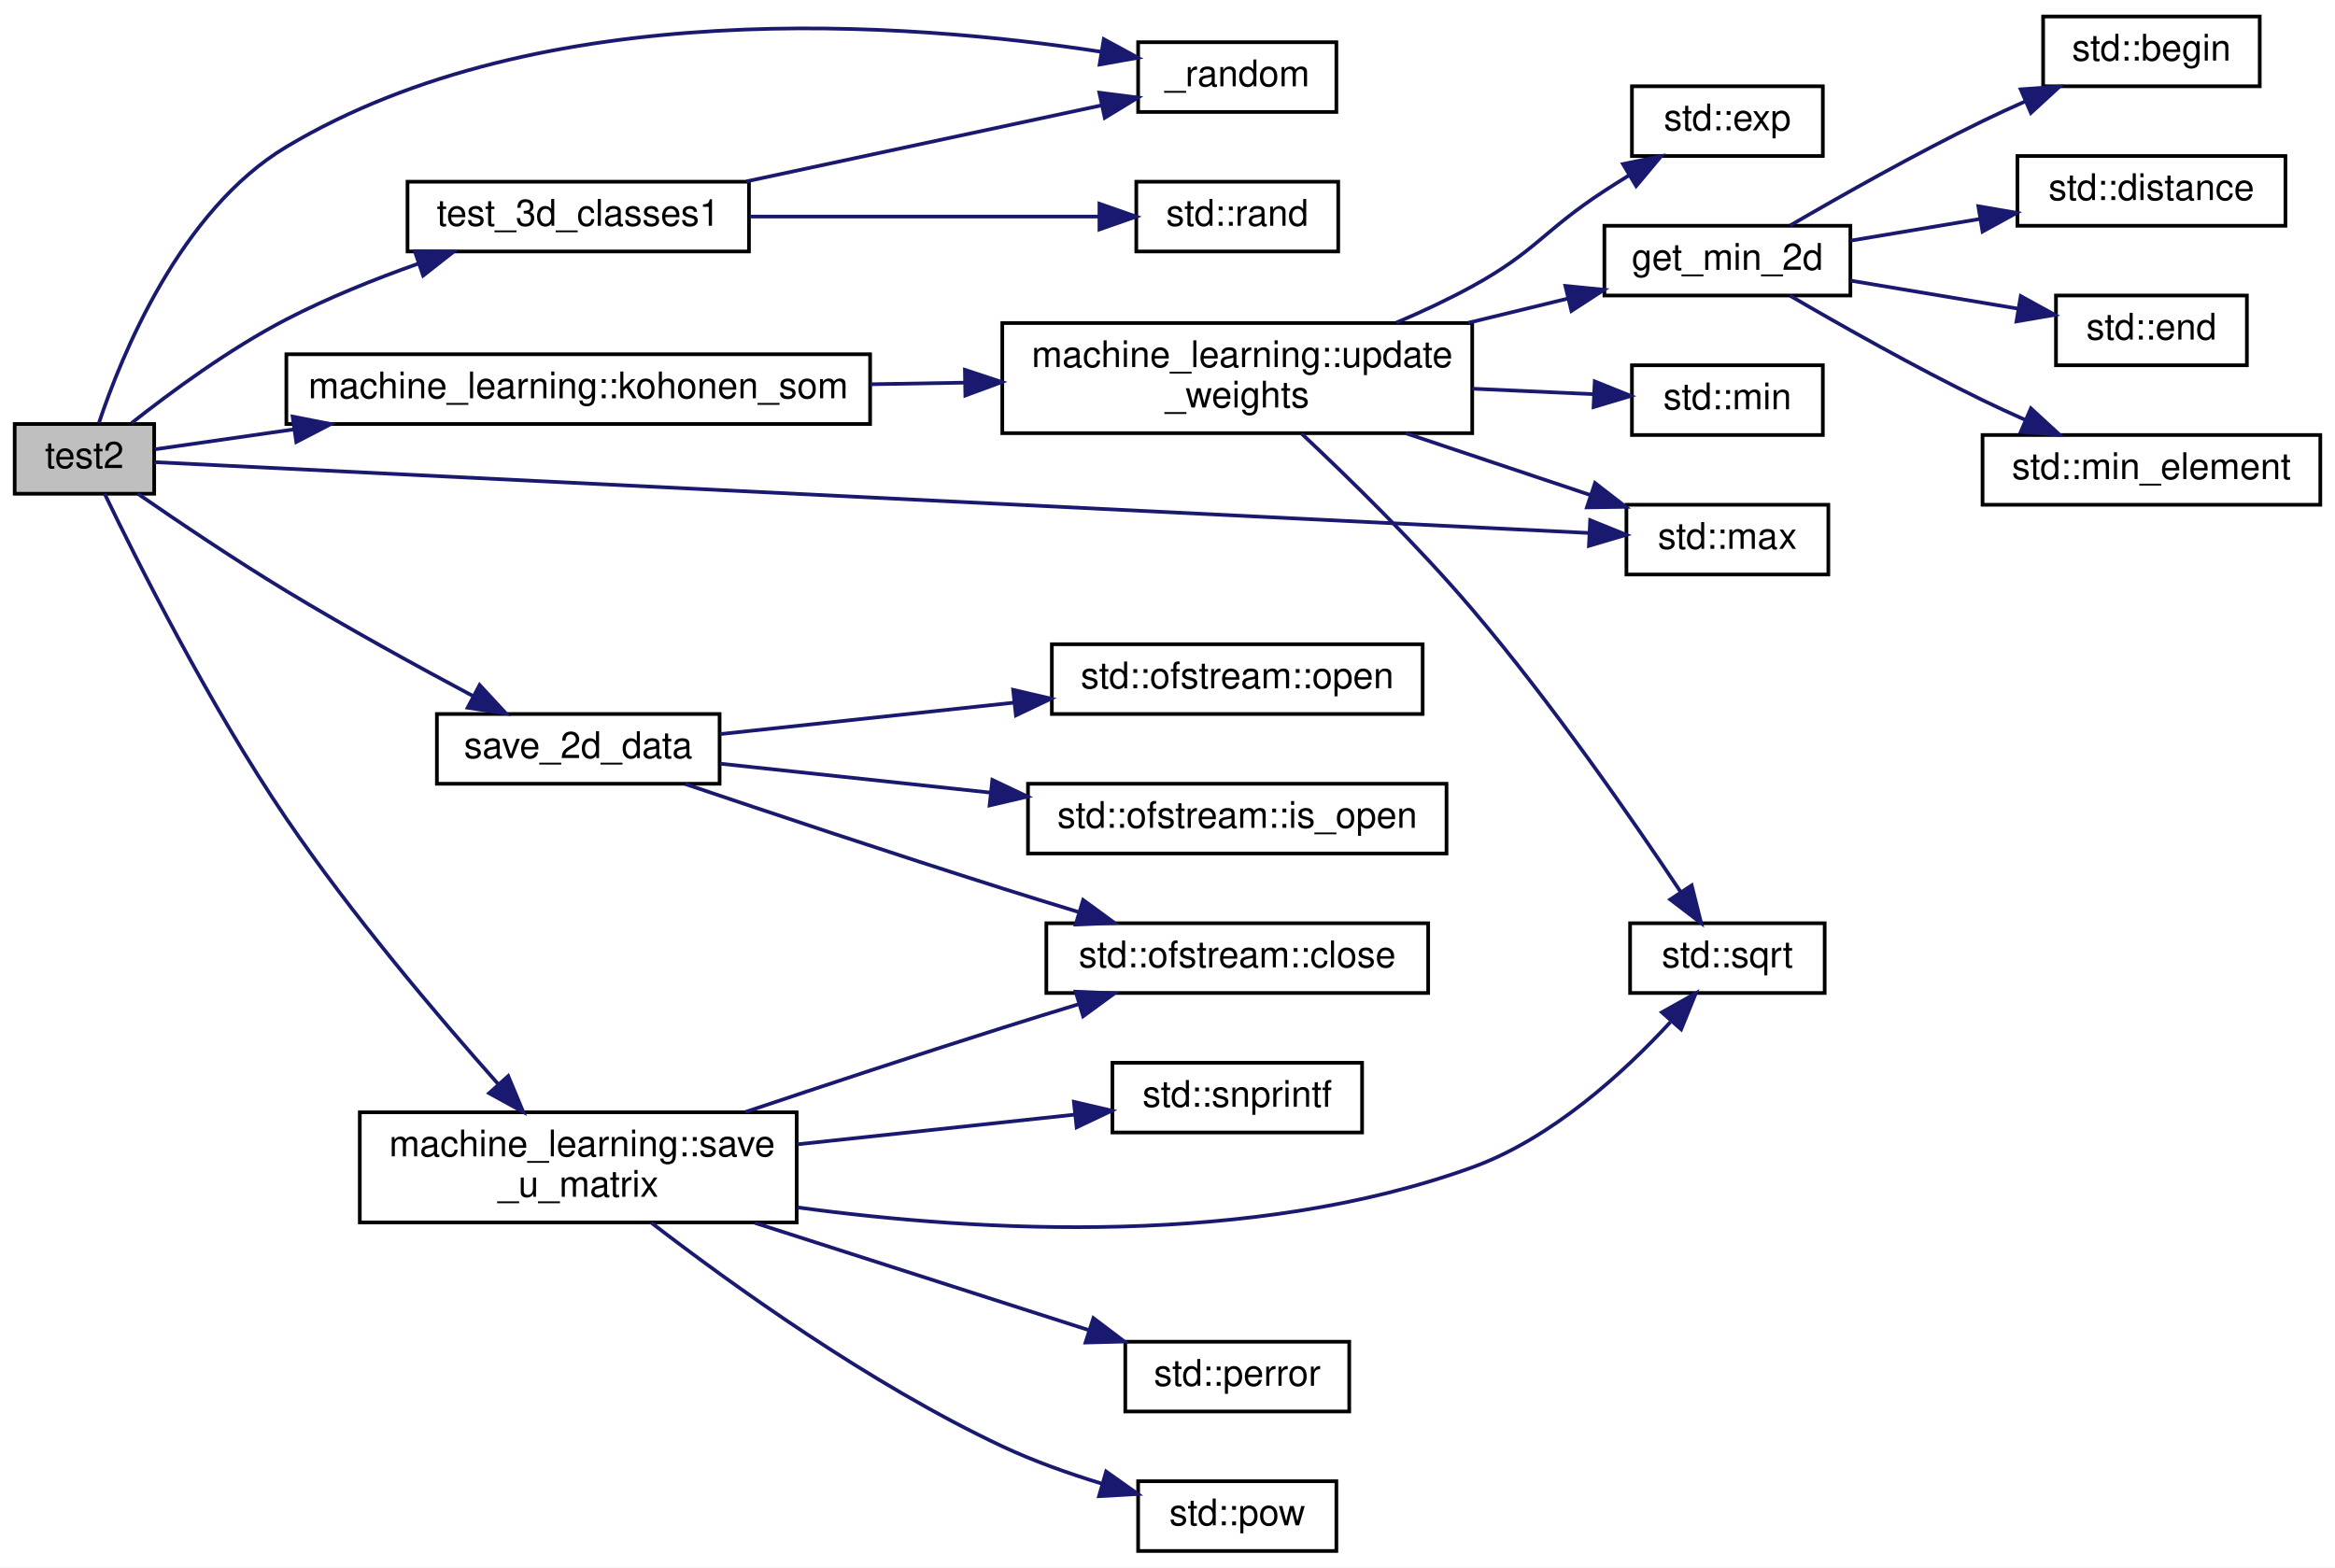
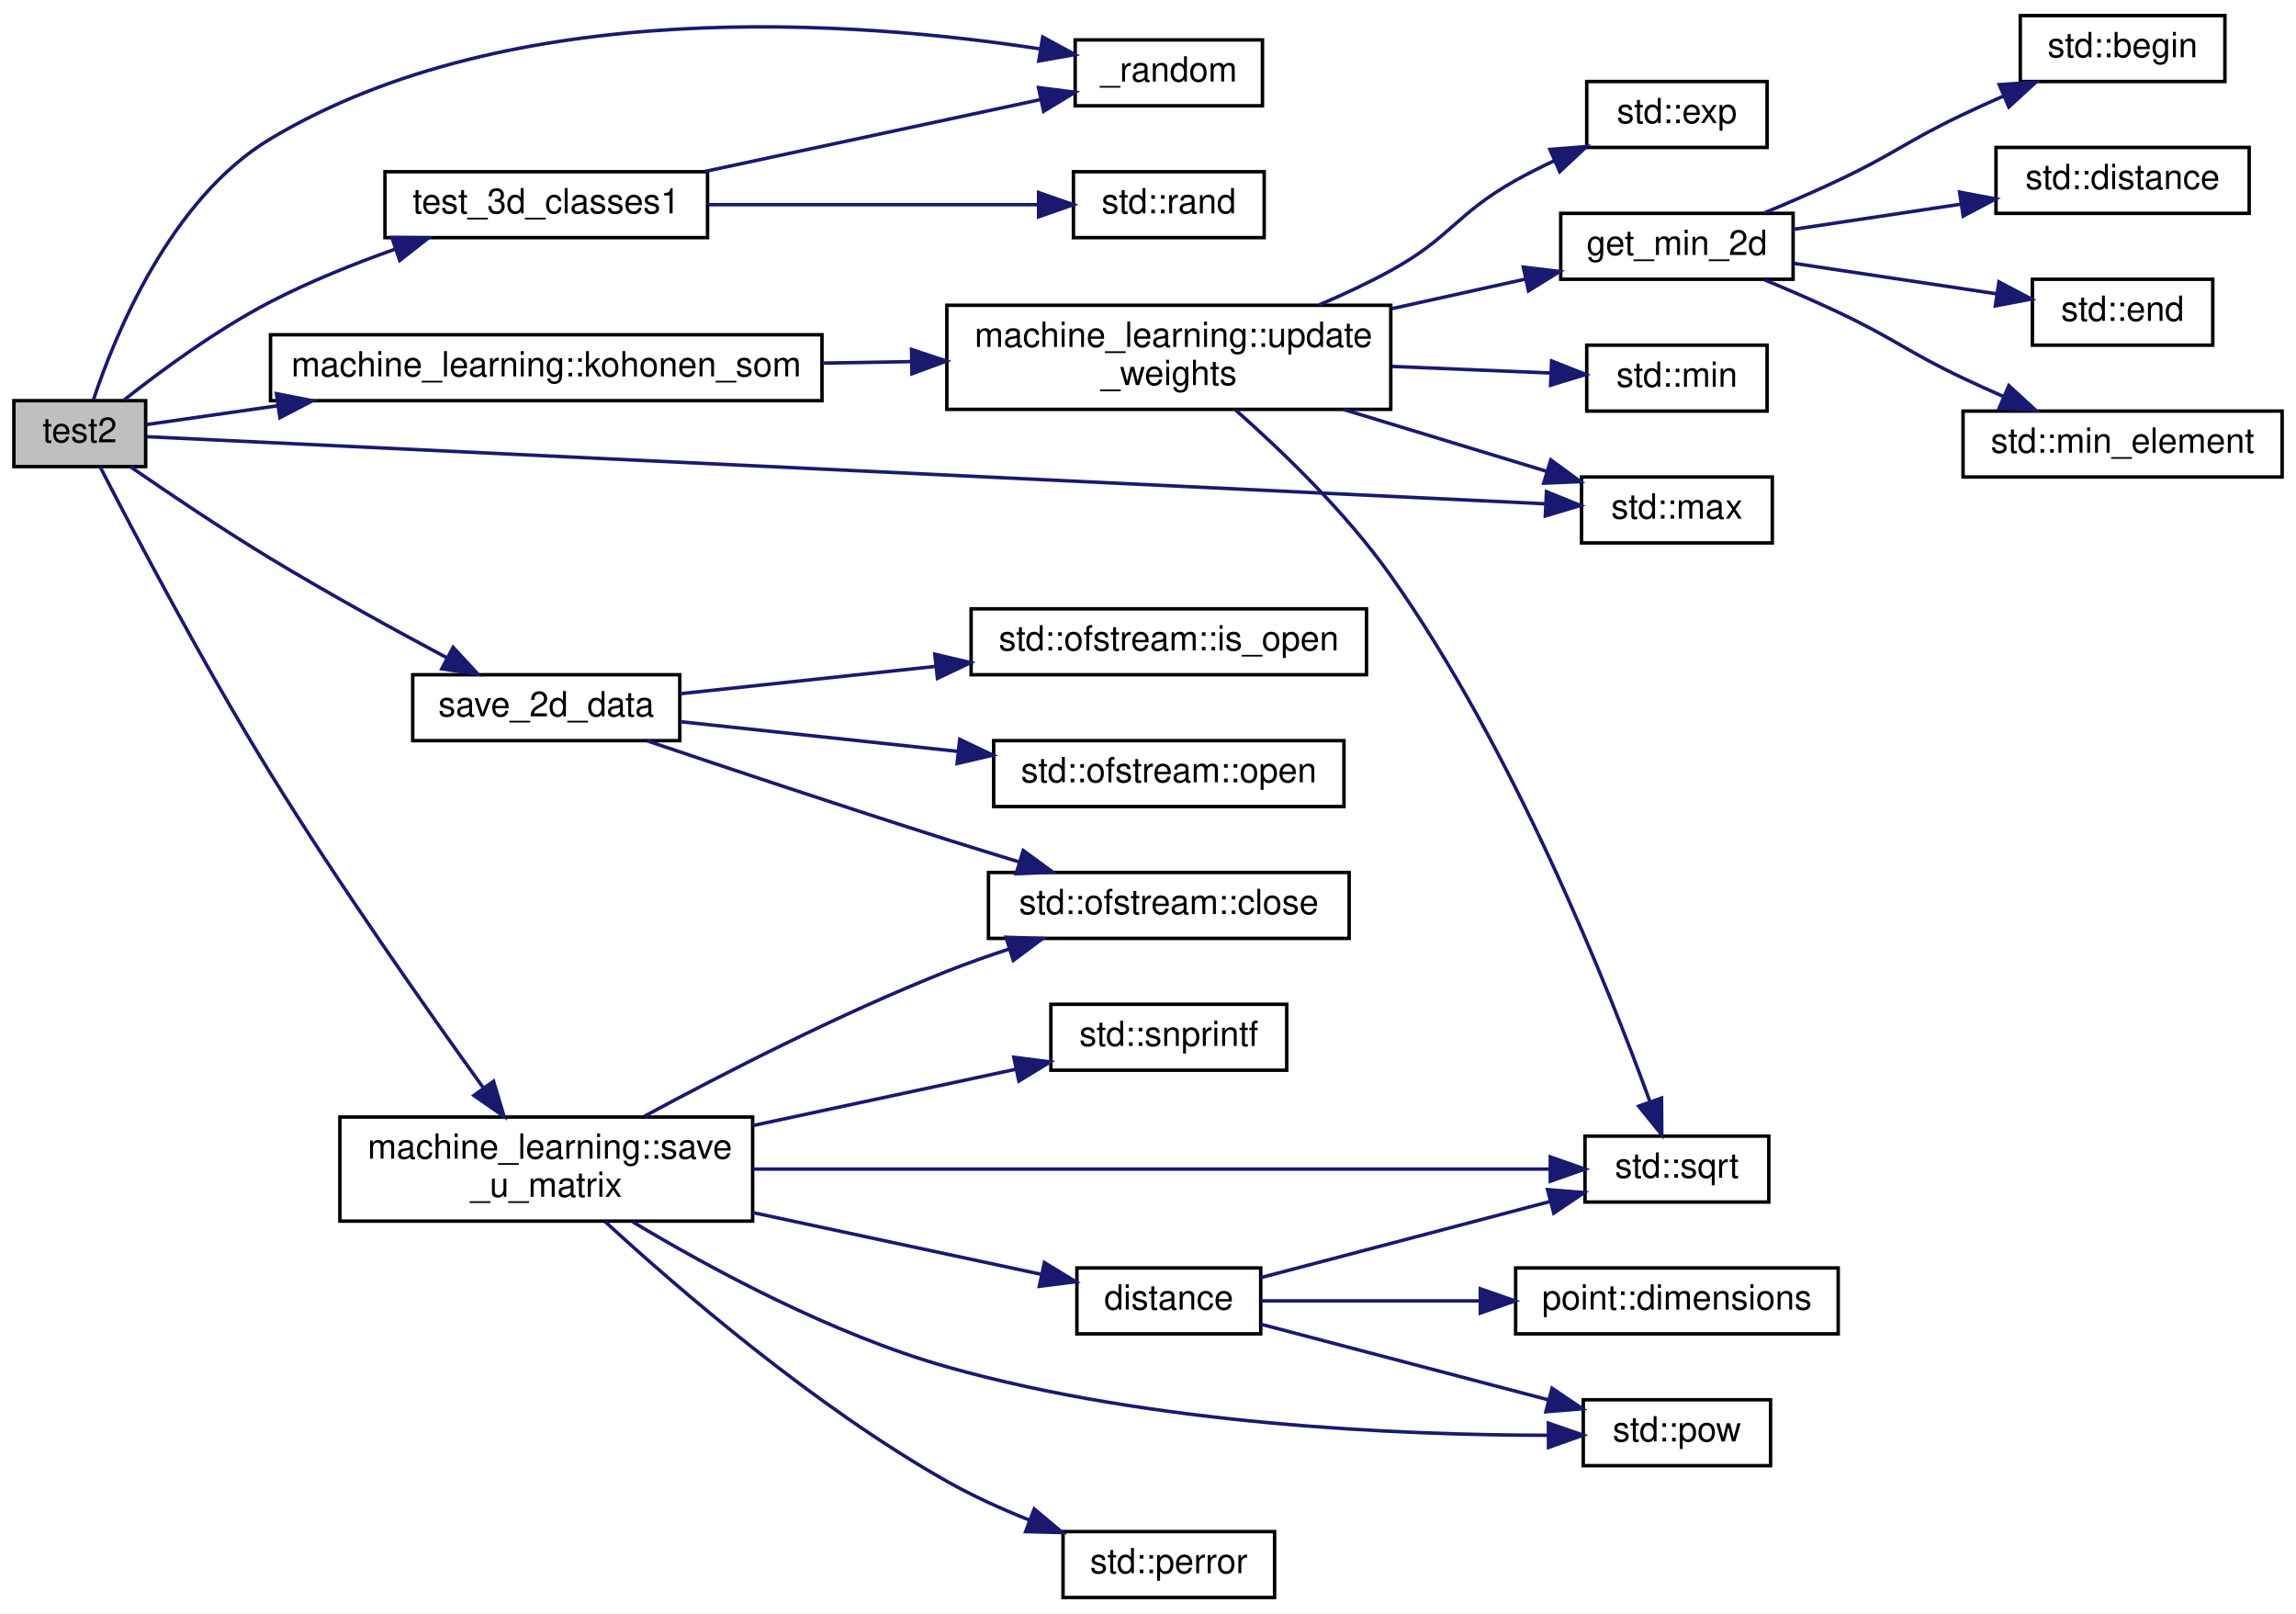
- <svg xmlns="http://www.w3.org/2000/svg" xmlns:xlink="http://www.w3.org/1999/xlink" width="636pt" height="427pt" viewBox="0.00 0.00 636.00 427.00">
-   <g id="graph0" class="graph" transform="scale(1 1) rotate(0) translate(4 423)">
-     <polygon fill="white" stroke="transparent" points="-4,4 -4,-423 632,-423 632,4 -4,4" />
+ <svg xmlns="http://www.w3.org/2000/svg" xmlns:xlink="http://www.w3.org/1999/xlink" width="662pt" height="465pt" viewBox="0.00 0.00 662.00 465.00">
+   <g id="graph0" class="graph" transform="scale(1 1) rotate(0) translate(4 461)">
+     <polygon fill="white" stroke="transparent" points="-4,4 -4,-461 658,-461 658,4 -4,4" />
    <g id="node1" class="node">
      <g id="a_node1">
        <a xlink:title=" ">
-           <polygon fill="#bfbfbf" stroke="black" points="0,-288.5 0,-307.5 38,-307.5 38,-288.5 0,-288.5" />
-           <text text-anchor="middle" x="19" y="-295.5" font-family="Helvetica,sans-Serif" font-size="10.00">test2</text>
+           <polygon fill="#bfbfbf" stroke="black" points="0,-326.5 0,-345.5 38,-345.5 38,-326.5 0,-326.5" />
+           <text text-anchor="middle" x="19" y="-333.5" font-family="Helvetica,sans-Serif" font-size="10.00">test2</text>
        </a>
      </g>
    </g>
    <g id="node2" class="node">
      <g id="a_node2">
        <a xlink:href="../../d9/d66/group__machine__learning.html#gaf5ce14f026d6d231bef29161bac2b485" target="_top" xlink:title=" ">
-           <polygon fill="white" stroke="black" points="306,-392.5 306,-411.5 360,-411.5 360,-392.5 306,-392.5" />
-           <text text-anchor="middle" x="333" y="-399.5" font-family="Helvetica,sans-Serif" font-size="10.00">_random</text>
+           <polygon fill="white" stroke="black" points="306,-430.5 306,-449.5 360,-449.5 360,-430.5 306,-430.5" />
+           <text text-anchor="middle" x="333" y="-437.5" font-family="Helvetica,sans-Serif" font-size="10.00">_random</text>
        </a>
      </g>
    </g>
    <g id="edge1" class="edge">
-       <path fill="none" stroke="midnightblue" d="M22.94,-307.76C29.06,-326.16 45.04,-365.68 74,-383 143.56,-424.61 243.26,-417 296.04,-408.88" />
-       <polygon fill="midnightblue" stroke="midnightblue" points="296.64,-412.33 305.95,-407.27 295.51,-405.42 296.64,-412.33" />
+       <path fill="none" stroke="midnightblue" d="M22.94,-345.76C29.06,-364.16 45.04,-403.68 74,-421 143.56,-462.61 243.26,-455 296.04,-446.88" />
+       <polygon fill="midnightblue" stroke="midnightblue" points="296.64,-450.33 305.95,-445.27 295.51,-443.42 296.64,-450.33" />
    </g>
    <g id="node3" class="node">
      <g id="a_node3">
        <a xlink:href="../../d8/d77/namespacemachine__learning.html#adc731720947b4bc2ab047c141e7d0299" target="_top" xlink:title=" ">
-           <polygon fill="white" stroke="black" points="74,-307.5 74,-326.5 233,-326.5 233,-307.5 74,-307.5" />
-           <text text-anchor="middle" x="153.5" y="-314.5" font-family="Helvetica,sans-Serif" font-size="10.00">machine_learning::kohonen_som</text>
+           <polygon fill="white" stroke="black" points="74,-345.5 74,-364.5 233,-364.5 233,-345.5 74,-345.5" />
+           <text text-anchor="middle" x="153.5" y="-352.5" font-family="Helvetica,sans-Serif" font-size="10.00">machine_learning::kohonen_som</text>
        </a>
      </g>
    </g>
    <g id="edge2" class="edge">
-       <path fill="none" stroke="midnightblue" d="M38.15,-300.6C48.4,-302.07 61.98,-304.02 76.2,-306.06" />
-       <polygon fill="midnightblue" stroke="midnightblue" points="75.71,-309.52 86.11,-307.48 76.7,-302.6 75.71,-309.52" />
+       <path fill="none" stroke="midnightblue" d="M38.15,-338.6C48.4,-340.07 61.98,-342.02 76.2,-344.06" />
+       <polygon fill="midnightblue" stroke="midnightblue" points="75.71,-347.52 86.11,-345.48 76.7,-340.6 75.71,-347.52" />
    </g>
    <g id="node11" class="node">
      <g id="a_node11">
        <a target="_blank" xlink:href="http://en.cppreference.com/w/cpp/algorithm/max.html#" xlink:title=" ">
-           <polygon fill="white" stroke="black" points="439,-266.5 439,-285.5 494,-285.5 494,-266.5 439,-266.5" />
-           <text text-anchor="middle" x="466.5" y="-273.5" font-family="Helvetica,sans-Serif" font-size="10.00">std::max</text>
+           <polygon fill="white" stroke="black" points="452,-304.5 452,-323.5 507,-323.5 507,-304.5 452,-304.5" />
+           <text text-anchor="middle" x="479.5" y="-311.5" font-family="Helvetica,sans-Serif" font-size="10.00">std::max</text>
        </a>
      </g>
    </g>
    <g id="edge13" class="edge">
-       <path fill="none" stroke="midnightblue" d="M38.02,-297.11C104.64,-293.82 337.93,-282.3 428.84,-277.81" />
-       <polygon fill="midnightblue" stroke="midnightblue" points="429.13,-281.3 438.95,-277.31 428.79,-274.31 429.13,-281.3" />
+       <path fill="none" stroke="midnightblue" d="M38.26,-335.12C106.66,-331.84 348.56,-320.23 441.63,-315.77" />
+       <polygon fill="midnightblue" stroke="midnightblue" points="441.89,-319.26 451.71,-315.29 441.56,-312.27 441.89,-319.26" />
    </g>
    <g id="node14" class="node">
      <g id="a_node14">
        <a xlink:href="../../d9/d66/group__machine__learning.html#ga6c606bc85a3e9fd9d010f874ad760336" target="_top" xlink:title=" ">
-           <polygon fill="white" stroke="black" points="115,-209.5 115,-228.5 192,-228.5 192,-209.5 115,-209.5" />
-           <text text-anchor="middle" x="153.5" y="-216.5" font-family="Helvetica,sans-Serif" font-size="10.00">save_2d_data</text>
+           <polygon fill="white" stroke="black" points="115,-247.5 115,-266.5 192,-266.5 192,-247.5 115,-247.5" />
+           <text text-anchor="middle" x="153.5" y="-254.5" font-family="Helvetica,sans-Serif" font-size="10.00">save_2d_data</text>
        </a>
      </g>
    </g>
    <g id="edge14" class="edge">
-       <path fill="none" stroke="midnightblue" d="M33.55,-288.49C44.34,-281.03 59.93,-270.52 74,-262 90.62,-251.93 109.73,-241.44 124.94,-233.34" />
-       <polygon fill="midnightblue" stroke="midnightblue" points="126.64,-236.4 133.84,-228.63 123.37,-230.21 126.64,-236.4" />
+       <path fill="none" stroke="midnightblue" d="M33.55,-326.49C44.34,-319.03 59.93,-308.52 74,-300 90.62,-289.93 109.73,-279.44 124.94,-271.34" />
+       <polygon fill="midnightblue" stroke="midnightblue" points="126.64,-274.4 133.84,-266.63 123.37,-268.21 126.64,-274.4" />
    </g>
    <g id="node18" class="node">
      <g id="a_node18">
        <a xlink:href="../../d8/d77/namespacemachine__learning.html#a1d577f5d95b774ae97eb6838852d0df5" target="_top" xlink:title=" ">
-           <polygon fill="white" stroke="black" points="94,-90 94,-120 213,-120 213,-90 94,-90" />
-           <text text-anchor="start" x="102" y="-108" font-family="Helvetica,sans-Serif" font-size="10.00">machine_learning::save</text>
-           <text text-anchor="middle" x="153.5" y="-97" font-family="Helvetica,sans-Serif" font-size="10.00">_u_matrix</text>
+           <polygon fill="white" stroke="black" points="94,-109 94,-139 213,-139 213,-109 94,-109" />
+           <text text-anchor="start" x="102" y="-127" font-family="Helvetica,sans-Serif" font-size="10.00">machine_learning::save</text>
+           <text text-anchor="middle" x="153.5" y="-116" font-family="Helvetica,sans-Serif" font-size="10.00">_u_matrix</text>
        </a>
      </g>
    </g>
    <g id="edge18" class="edge">
-       <path fill="none" stroke="midnightblue" d="M24.51,-288.47C33.14,-270.55 53.03,-230.84 74,-200 91.71,-173.95 115.01,-146.45 131.62,-127.77" />
-       <polygon fill="midnightblue" stroke="midnightblue" points="134.43,-129.88 138.51,-120.1 129.22,-125.2 134.43,-129.88" />
-     </g>
-     <g id="node22" class="node">
-       <g id="a_node22">
+       <path fill="none" stroke="midnightblue" d="M24.9,-326.36C34.04,-308.58 54.5,-269.57 74,-238 93.84,-205.87 118.9,-170.23 135.3,-147.5" />
+       <polygon fill="midnightblue" stroke="midnightblue" points="138.3,-149.32 141.34,-139.17 132.64,-145.21 138.3,-149.32" />
+     </g>
+     <g id="node24" class="node">
+       <g id="a_node24">
        <a xlink:href="../../d4/def/kohonen__som__topology_8cpp.html#ab3081e021270ba21a9fd88646f6a6e26" target="_top" xlink:title=" ">
-           <polygon fill="white" stroke="black" points="107,-354.5 107,-373.5 200,-373.5 200,-354.5 107,-354.5" />
-           <text text-anchor="middle" x="153.5" y="-361.5" font-family="Helvetica,sans-Serif" font-size="10.00">test_3d_classes1</text>
-         </a>
-       </g>
-     </g>
-     <g id="edge24" class="edge">
-       <path fill="none" stroke="midnightblue" d="M31.83,-307.75C42.39,-316.09 58.53,-327.99 74,-336 85.24,-341.82 97.97,-346.94 109.85,-351.15" />
-       <polygon fill="midnightblue" stroke="midnightblue" points="108.99,-354.55 119.59,-354.46 111.25,-347.92 108.99,-354.55" />
+           <polygon fill="white" stroke="black" points="107,-392.5 107,-411.5 200,-411.5 200,-392.5 107,-392.5" />
+           <text text-anchor="middle" x="153.5" y="-399.5" font-family="Helvetica,sans-Serif" font-size="10.00">test_3d_classes1</text>
+         </a>
+       </g>
+     </g>
+     <g id="edge28" class="edge">
+       <path fill="none" stroke="midnightblue" d="M31.83,-345.75C42.39,-354.09 58.53,-365.99 74,-374 85.24,-379.82 97.97,-384.94 109.85,-389.15" />
+       <polygon fill="midnightblue" stroke="midnightblue" points="108.99,-392.55 119.59,-392.46 111.25,-385.92 108.99,-392.55" />
    </g>
    <g id="node4" class="node">
      <g id="a_node4">
        <a xlink:href="../../d8/d77/namespacemachine__learning.html#ac4010fe3a52a74e8b5b1aaadfe38b46f" target="_top" xlink:title=" ">
-           <polygon fill="white" stroke="black" points="269,-305 269,-335 397,-335 397,-305 269,-305" />
-           <text text-anchor="start" x="277" y="-323" font-family="Helvetica,sans-Serif" font-size="10.00">machine_learning::update</text>
-           <text text-anchor="middle" x="333" y="-312" font-family="Helvetica,sans-Serif" font-size="10.00">_weights</text>
+           <polygon fill="white" stroke="black" points="269,-343 269,-373 397,-373 397,-343 269,-343" />
+           <text text-anchor="start" x="277" y="-361" font-family="Helvetica,sans-Serif" font-size="10.00">machine_learning::update</text>
+           <text text-anchor="middle" x="333" y="-350" font-family="Helvetica,sans-Serif" font-size="10.00">_weights</text>
        </a>
      </g>
    </g>
    <g id="edge3" class="edge">
-       <path fill="none" stroke="midnightblue" d="M233.13,-318.33C241.63,-318.47 250.26,-318.62 258.7,-318.76" />
-       <polygon fill="midnightblue" stroke="midnightblue" points="258.82,-322.26 268.88,-318.93 258.94,-315.26 258.82,-322.26" />
+       <path fill="none" stroke="midnightblue" d="M233.13,-356.33C241.63,-356.47 250.26,-356.62 258.7,-356.76" />
+       <polygon fill="midnightblue" stroke="midnightblue" points="258.82,-360.26 268.88,-356.93 258.94,-353.26 258.82,-360.26" />
    </g>
    <g id="node5" class="node">
      <g id="a_node5">
        <a target="_blank" xlink:href="http://en.cppreference.com/w/cpp/numeric/math/exp.html#" xlink:title=" ">
-           <polygon fill="white" stroke="black" points="440.5,-380.5 440.5,-399.5 492.5,-399.5 492.5,-380.5 440.5,-380.5" />
-           <text text-anchor="middle" x="466.5" y="-387.5" font-family="Helvetica,sans-Serif" font-size="10.00">std::exp</text>
+           <polygon fill="white" stroke="black" points="453.5,-418.5 453.5,-437.5 505.5,-437.5 505.5,-418.5 453.5,-418.5" />
+           <text text-anchor="middle" x="479.5" y="-425.5" font-family="Helvetica,sans-Serif" font-size="10.00">std::exp</text>
        </a>
      </g>
    </g>
    <g id="edge4" class="edge">
-       <path fill="none" stroke="midnightblue" d="M376.35,-335.12C383.38,-338.11 390.5,-341.44 397,-345 414.31,-354.49 416.46,-360.23 433,-371 435.16,-372.4 437.42,-373.83 439.7,-375.23" />
-       <polygon fill="midnightblue" stroke="midnightblue" points="438.06,-378.32 448.44,-380.44 441.65,-372.31 438.06,-378.32" />
+       <path fill="none" stroke="midnightblue" d="M376.35,-373.12C383.38,-376.11 390.5,-379.44 397,-383 414.31,-392.49 415.78,-399.36 433,-409 436.51,-410.97 440.27,-412.85 444.06,-414.62" />
+       <polygon fill="midnightblue" stroke="midnightblue" points="442.89,-417.93 453.45,-418.75 445.71,-411.52 442.89,-417.93" />
    </g>
    <g id="node6" class="node">
      <g id="a_node6">
        <a xlink:href="../../d9/d66/group__machine__learning.html#gab53c14440b2b2dd3172c66afc5c2f63f" target="_top" xlink:title=" ">
-           <polygon fill="white" stroke="black" points="433,-342.5 433,-361.5 500,-361.5 500,-342.5 433,-342.5" />
-           <text text-anchor="middle" x="466.5" y="-349.5" font-family="Helvetica,sans-Serif" font-size="10.00">get_min_2d</text>
+           <polygon fill="white" stroke="black" points="446,-380.5 446,-399.5 513,-399.5 513,-380.5 446,-380.5" />
+           <text text-anchor="middle" x="479.5" y="-387.5" font-family="Helvetica,sans-Serif" font-size="10.00">get_min_2d</text>
        </a>
      </g>
    </g>
    <g id="edge5" class="edge">
-       <path fill="none" stroke="midnightblue" d="M395.9,-335.06C405.09,-337.3 414.39,-339.56 423.06,-341.67" />
-       <polygon fill="midnightblue" stroke="midnightblue" points="422.37,-345.11 432.91,-344.07 424.02,-338.3 422.37,-345.11" />
+       <path fill="none" stroke="midnightblue" d="M397.38,-372.04C410.41,-374.92 423.84,-377.89 435.92,-380.57" />
+       <polygon fill="midnightblue" stroke="midnightblue" points="435.2,-384 445.72,-382.74 436.71,-377.16 435.2,-384" />
    </g>
    <g id="edge10" class="edge">
-       <path fill="none" stroke="midnightblue" d="M378.89,-304.98C395.24,-299.51 413.52,-293.39 429.06,-288.19" />
-       <polygon fill="midnightblue" stroke="midnightblue" points="430.45,-291.42 438.82,-284.93 428.23,-284.78 430.45,-291.42" />
+       <path fill="none" stroke="midnightblue" d="M383.32,-342.98C402.46,-337.15 423.99,-330.6 441.73,-325.2" />
+       <polygon fill="midnightblue" stroke="midnightblue" points="443.14,-328.43 451.69,-322.16 441.1,-321.73 443.14,-328.43" />
    </g>
    <g id="node12" class="node">
      <g id="a_node12">
        <a target="_blank" xlink:href="http://en.cppreference.com/w/cpp/algorithm/min.html#" xlink:title=" ">
-           <polygon fill="white" stroke="black" points="440.5,-304.5 440.5,-323.5 492.5,-323.5 492.5,-304.5 440.5,-304.5" />
-           <text text-anchor="middle" x="466.5" y="-311.5" font-family="Helvetica,sans-Serif" font-size="10.00">std::min</text>
+           <polygon fill="white" stroke="black" points="453.5,-342.5 453.5,-361.5 505.5,-361.5 505.5,-342.5 453.5,-342.5" />
+           <text text-anchor="middle" x="479.5" y="-349.5" font-family="Helvetica,sans-Serif" font-size="10.00">std::min</text>
        </a>
      </g>
    </g>
    <g id="edge11" class="edge">
-       <path fill="none" stroke="midnightblue" d="M397.05,-317.12C408.4,-316.61 419.86,-316.08 430.07,-315.62" />
-       <polygon fill="midnightblue" stroke="midnightblue" points="430.37,-319.11 440.2,-315.15 430.05,-312.11 430.37,-319.11" />
+       <path fill="none" stroke="midnightblue" d="M397.38,-355.37C413.09,-354.72 429.37,-354.04 443.19,-353.47" />
+       <polygon fill="midnightblue" stroke="midnightblue" points="443.37,-356.96 453.22,-353.05 443.08,-349.97 443.37,-356.96" />
    </g>
    <g id="node13" class="node">
      <g id="a_node13">
        <a target="_blank" xlink:href="http://en.cppreference.com/w/cpp/numeric/math/sqrt.html#" xlink:title=" ">
-           <polygon fill="white" stroke="black" points="440,-152.5 440,-171.5 493,-171.5 493,-152.5 440,-152.5" />
-           <text text-anchor="middle" x="466.5" y="-159.5" font-family="Helvetica,sans-Serif" font-size="10.00">std::sqrt</text>
+           <polygon fill="white" stroke="black" points="453,-114.5 453,-133.5 506,-133.5 506,-114.5 453,-114.5" />
+           <text text-anchor="middle" x="479.5" y="-121.5" font-family="Helvetica,sans-Serif" font-size="10.00">std::sqrt</text>
        </a>
      </g>
    </g>
    <g id="edge12" class="edge">
-       <path fill="none" stroke="midnightblue" d="M350.52,-304.88C363.68,-292.52 382.26,-274.32 397,-257 418.63,-231.58 440.68,-199.7 453.73,-180.1" />
-       <polygon fill="midnightblue" stroke="midnightblue" points="456.78,-181.82 459.36,-171.54 450.94,-177.97 456.78,-181.82" />
+       <path fill="none" stroke="midnightblue" d="M352.24,-342.82C365.82,-330.85 384.15,-313.19 397,-295 432.46,-244.81 459.58,-176.77 471.64,-143.69" />
+       <polygon fill="midnightblue" stroke="midnightblue" points="475.07,-144.48 475.14,-133.89 468.48,-142.13 475.07,-144.48" />
    </g>
    <g id="node7" class="node">
      <g id="a_node7">
        <a target="_blank" xlink:href="http://en.cppreference.com/w/cpp/iterator/begin.html#" xlink:title=" ">
-           <polygon fill="white" stroke="black" points="552.5,-399.5 552.5,-418.5 611.5,-418.5 611.5,-399.5 552.5,-399.5" />
-           <text text-anchor="middle" x="582" y="-406.5" font-family="Helvetica,sans-Serif" font-size="10.00">std::begin</text>
+           <polygon fill="white" stroke="black" points="578.5,-437.5 578.5,-456.5 637.5,-456.5 637.5,-437.5 578.5,-437.5" />
+           <text text-anchor="middle" x="608" y="-444.5" font-family="Helvetica,sans-Serif" font-size="10.00">std::begin</text>
        </a>
      </g>
    </g>
    <g id="edge6" class="edge">
-       <path fill="none" stroke="midnightblue" d="M483.57,-361.56C497.29,-369.56 517.66,-381.07 536,-390 539.77,-391.84 543.77,-393.67 547.76,-395.44" />
-       <polygon fill="midnightblue" stroke="midnightblue" points="546.4,-398.66 556.97,-399.41 549.17,-392.24 546.4,-398.66" />
+       <path fill="none" stroke="midnightblue" d="M504.76,-399.66C511.68,-402.54 519.19,-405.79 526,-409 542.36,-416.72 545.65,-420.25 562,-428 565.79,-429.8 569.8,-431.61 573.8,-433.37" />
+       <polygon fill="midnightblue" stroke="midnightblue" points="572.44,-436.59 583.01,-437.32 575.2,-430.16 572.44,-436.59" />
    </g>
    <g id="node8" class="node">
      <g id="a_node8">
        <a target="_blank" xlink:href="http://en.cppreference.com/w/cpp/iterator/distance.html#" xlink:title=" ">
-           <polygon fill="white" stroke="black" points="545.5,-361.5 545.5,-380.5 618.5,-380.5 618.5,-361.5 545.5,-361.5" />
-           <text text-anchor="middle" x="582" y="-368.5" font-family="Helvetica,sans-Serif" font-size="10.00">std::distance</text>
+           <polygon fill="white" stroke="black" points="571.5,-399.5 571.5,-418.5 644.5,-418.5 644.5,-399.5 571.5,-399.5" />
+           <text text-anchor="middle" x="608" y="-406.5" font-family="Helvetica,sans-Serif" font-size="10.00">std::distance</text>
        </a>
      </g>
    </g>
    <g id="edge7" class="edge">
-       <path fill="none" stroke="midnightblue" d="M500.02,-357.44C510.97,-359.28 523.39,-361.36 535.16,-363.33" />
-       <polygon fill="midnightblue" stroke="midnightblue" points="534.85,-366.82 545.29,-365.02 536,-359.92 534.85,-366.82" />
+       <path fill="none" stroke="midnightblue" d="M513.08,-394.89C527.73,-397.09 545.28,-399.73 561.22,-402.12" />
+       <polygon fill="midnightblue" stroke="midnightblue" points="561.01,-405.63 571.42,-403.66 562.05,-398.71 561.01,-405.63" />
    </g>
    <g id="node9" class="node">
      <g id="a_node9">
        <a target="_blank" xlink:href="http://en.cppreference.com/w/cpp/iterator/end.html#" xlink:title=" ">
-           <polygon fill="white" stroke="black" points="556,-323.5 556,-342.5 608,-342.5 608,-323.5 556,-323.5" />
-           <text text-anchor="middle" x="582" y="-330.5" font-family="Helvetica,sans-Serif" font-size="10.00">std::end</text>
+           <polygon fill="white" stroke="black" points="582,-361.5 582,-380.5 634,-380.5 634,-361.5 582,-361.5" />
+           <text text-anchor="middle" x="608" y="-368.5" font-family="Helvetica,sans-Serif" font-size="10.00">std::end</text>
        </a>
      </g>
    </g>
    <g id="edge8" class="edge">
-       <path fill="none" stroke="midnightblue" d="M500.02,-346.56C514.26,-344.17 530.99,-341.37 545.54,-338.94" />
-       <polygon fill="midnightblue" stroke="midnightblue" points="546.4,-342.34 555.68,-337.24 545.24,-335.44 546.4,-342.34" />
+       <path fill="none" stroke="midnightblue" d="M513.08,-385.11C531.03,-382.41 553.33,-379.06 571.7,-376.3" />
+       <polygon fill="midnightblue" stroke="midnightblue" points="572.35,-379.74 581.72,-374.8 571.31,-372.82 572.35,-379.74" />
    </g>
    <g id="node10" class="node">
      <g id="a_node10">
        <a target="_blank" xlink:href="http://en.cppreference.com/w/cpp/algorithm/min_element.html#" xlink:title=" ">
-           <polygon fill="white" stroke="black" points="536,-285.5 536,-304.5 628,-304.5 628,-285.5 536,-285.5" />
-           <text text-anchor="middle" x="582" y="-292.5" font-family="Helvetica,sans-Serif" font-size="10.00">std::min_element</text>
+           <polygon fill="white" stroke="black" points="562,-323.5 562,-342.5 654,-342.5 654,-323.5 562,-323.5" />
+           <text text-anchor="middle" x="608" y="-330.5" font-family="Helvetica,sans-Serif" font-size="10.00">std::min_element</text>
        </a>
      </g>
    </g>
    <g id="edge9" class="edge">
-       <path fill="none" stroke="midnightblue" d="M483.57,-342.44C497.29,-334.44 517.66,-322.93 536,-314 539.77,-312.16 543.77,-310.33 547.76,-308.56" />
-       <polygon fill="midnightblue" stroke="midnightblue" points="549.17,-311.76 556.97,-304.59 546.4,-305.34 549.17,-311.76" />
+       <path fill="none" stroke="midnightblue" d="M504.76,-380.34C511.68,-377.46 519.19,-374.21 526,-371 542.36,-363.28 545.65,-359.75 562,-352 565.79,-350.2 569.8,-348.39 573.8,-346.63" />
+       <polygon fill="midnightblue" stroke="midnightblue" points="575.2,-349.84 583.01,-342.68 572.44,-343.41 575.2,-349.84" />
    </g>
    <g id="node15" class="node">
      <g id="a_node15">
        <a target="_blank" xlink:href="http://en.cppreference.com/w/cpp/io/basic_ofstream/close.html#" xlink:title=" ">
-           <polygon fill="white" stroke="black" points="281,-152.5 281,-171.5 385,-171.5 385,-152.5 281,-152.5" />
-           <text text-anchor="middle" x="333" y="-159.5" font-family="Helvetica,sans-Serif" font-size="10.00">std::ofstream::close</text>
+           <polygon fill="white" stroke="black" points="281,-190.5 281,-209.5 385,-209.5 385,-190.5 281,-190.5" />
+           <text text-anchor="middle" x="333" y="-197.5" font-family="Helvetica,sans-Serif" font-size="10.00">std::ofstream::close</text>
        </a>
      </g>
    </g>
    <g id="edge15" class="edge">
-       <path fill="none" stroke="midnightblue" d="M182.66,-209.41C205.8,-201.6 239.45,-190.36 269,-181 275.66,-178.89 282.73,-176.71 289.64,-174.6" />
-       <polygon fill="midnightblue" stroke="midnightblue" points="291.02,-177.84 299.57,-171.59 288.99,-171.14 291.02,-177.84" />
+       <path fill="none" stroke="midnightblue" d="M182.66,-247.41C205.8,-239.6 239.45,-228.36 269,-219 275.66,-216.89 282.73,-214.71 289.64,-212.6" />
+       <polygon fill="midnightblue" stroke="midnightblue" points="291.02,-215.84 299.57,-209.59 288.99,-209.14 291.02,-215.84" />
    </g>
    <g id="node16" class="node">
      <g id="a_node16">
        <a target="_blank" xlink:href="http://en.cppreference.com/w/cpp/io/basic_ofstream/is_open.html#" xlink:title=" ">
-           <polygon fill="white" stroke="black" points="276,-190.5 276,-209.5 390,-209.5 390,-190.5 276,-190.5" />
-           <text text-anchor="middle" x="333" y="-197.5" font-family="Helvetica,sans-Serif" font-size="10.00">std::ofstream::is_open</text>
+           <polygon fill="white" stroke="black" points="276,-266.5 276,-285.5 390,-285.5 390,-266.5 276,-266.5" />
+           <text text-anchor="middle" x="333" y="-273.5" font-family="Helvetica,sans-Serif" font-size="10.00">std::ofstream::is_open</text>
        </a>
      </g>
    </g>
    <g id="edge16" class="edge">
-       <path fill="none" stroke="midnightblue" d="M192.14,-214.97C213.52,-212.68 240.9,-209.75 265.75,-207.09" />
-       <polygon fill="midnightblue" stroke="midnightblue" points="266.29,-210.55 275.86,-206.01 265.54,-203.59 266.29,-210.55" />
+       <path fill="none" stroke="midnightblue" d="M192.14,-261.03C213.52,-263.32 240.9,-266.25 265.75,-268.91" />
+       <polygon fill="midnightblue" stroke="midnightblue" points="265.54,-272.41 275.86,-269.99 266.29,-265.45 265.54,-272.41" />
    </g>
    <g id="node17" class="node">
      <g id="a_node17">
        <a target="_blank" xlink:href="http://en.cppreference.com/w/cpp/io/basic_ofstream/open.html#" xlink:title=" ">
          <polygon fill="white" stroke="black" points="282.5,-228.5 282.5,-247.5 383.5,-247.5 383.5,-228.5 282.5,-228.5" />
          <text text-anchor="middle" x="333" y="-235.5" font-family="Helvetica,sans-Serif" font-size="10.00">std::ofstream::open</text>
        </a>
      </g>
    </g>
    <g id="edge17" class="edge">
-       <path fill="none" stroke="midnightblue" d="M192.14,-223.03C215.42,-225.52 245.82,-228.78 272.33,-231.61" />
-       <polygon fill="midnightblue" stroke="midnightblue" points="271.96,-235.09 282.28,-232.68 272.71,-228.13 271.96,-235.09" />
-     </g>
-     <g id="edge23" class="edge">
-       <path fill="none" stroke="midnightblue" d="M213.25,-94.09C263.59,-87.26 337.22,-83.38 397,-105 418.69,-112.84 438.34,-130.88 450.98,-144.58" />
-       <polygon fill="midnightblue" stroke="midnightblue" points="448.66,-147.23 457.9,-152.42 453.91,-142.6 448.66,-147.23" />
+       <path fill="none" stroke="midnightblue" d="M192.14,-252.97C215.42,-250.48 245.82,-247.22 272.33,-244.39" />
+       <polygon fill="midnightblue" stroke="midnightblue" points="272.71,-247.87 282.28,-243.32 271.96,-240.91 272.71,-247.87" />
+     </g>
+     <g id="edge27" class="edge">
+       <path fill="none" stroke="midnightblue" d="M213.17,-124C280.16,-124 387.6,-124 442.96,-124" />
+       <polygon fill="midnightblue" stroke="midnightblue" points="442.99,-127.5 452.99,-124 442.99,-120.5 442.99,-127.5" />
    </g>
    <g id="edge19" class="edge">
-       <path fill="none" stroke="midnightblue" d="M199,-120.08C220.16,-127.18 245.84,-135.67 269,-143 275.66,-145.11 282.73,-147.29 289.64,-149.4" />
-       <polygon fill="midnightblue" stroke="midnightblue" points="288.99,-152.86 299.57,-152.41 291.02,-146.16 288.99,-152.86" />
+       <path fill="none" stroke="midnightblue" d="M181.67,-139.16C204.5,-151.5 238.24,-168.81 269,-181 274.78,-183.29 280.96,-185.47 287.1,-187.48" />
+       <polygon fill="midnightblue" stroke="midnightblue" points="286.06,-190.82 296.65,-190.48 288.16,-184.14 286.06,-190.82" />
    </g>
    <g id="node19" class="node">
      <g id="a_node19">
+         <a xlink:href="../../dc/db1/euclidian__distance_8cpp.html#a62026c1c67bc0d7821ff624666d0a07d" target="_top" xlink:title=" ">
+           <polygon fill="white" stroke="black" points="306.5,-76.5 306.5,-95.5 359.5,-95.5 359.5,-76.5 306.5,-76.5" />
+           <text text-anchor="middle" x="333" y="-83.5" font-family="Helvetica,sans-Serif" font-size="10.00">distance</text>
+         </a>
+       </g>
+     </g>
+     <g id="edge20" class="edge">
+       <path fill="none" stroke="midnightblue" d="M213.11,-111.45C240.56,-105.58 272.36,-98.77 296.17,-93.67" />
+       <polygon fill="midnightblue" stroke="midnightblue" points="297.13,-97.05 306.17,-91.53 295.66,-90.2 297.13,-97.05" />
+     </g>
+     <g id="node21" class="node">
+       <g id="a_node21">
+         <a target="_blank" xlink:href="http://en.cppreference.com/w/cpp/numeric/math/pow.html#" xlink:title=" ">
+           <polygon fill="white" stroke="black" points="452.5,-38.5 452.5,-57.5 506.5,-57.5 506.5,-38.5 452.5,-38.5" />
+           <text text-anchor="middle" x="479.5" y="-45.5" font-family="Helvetica,sans-Serif" font-size="10.00">std::pow</text>
+         </a>
+       </g>
+     </g>
+     <g id="edge25" class="edge">
+       <path fill="none" stroke="midnightblue" d="M178.44,-108.77C200.9,-95.3 235.89,-76.39 269,-67 328.12,-50.25 400.01,-47.31 442.36,-47.26" />
+       <polygon fill="midnightblue" stroke="midnightblue" points="442.45,-50.76 452.47,-47.3 442.48,-43.76 442.45,-50.76" />
+     </g>
+     <g id="node22" class="node">
+       <g id="a_node22">
        <a target="_blank" xlink:href="http://en.cppreference.com/w/cpp/io/c/perror.html#" xlink:title=" ">
-           <polygon fill="white" stroke="black" points="302.5,-38.5 302.5,-57.5 363.5,-57.5 363.5,-38.5 302.5,-38.5" />
-           <text text-anchor="middle" x="333" y="-45.5" font-family="Helvetica,sans-Serif" font-size="10.00">std::perror</text>
-         </a>
-       </g>
-     </g>
-     <g id="edge20" class="edge">
-       <path fill="none" stroke="midnightblue" d="M201.6,-89.87C229.92,-80.78 265.57,-69.33 292.43,-60.71" />
-       <polygon fill="midnightblue" stroke="midnightblue" points="293.81,-63.94 302.26,-57.55 291.67,-57.28 293.81,-63.94" />
+           <polygon fill="white" stroke="black" points="302.5,-0.5 302.5,-19.5 363.5,-19.5 363.5,-0.5 302.5,-0.5" />
+           <text text-anchor="middle" x="333" y="-7.5" font-family="Helvetica,sans-Serif" font-size="10.00">std::perror</text>
+         </a>
+       </g>
+     </g>
+     <g id="edge24" class="edge">
+       <path fill="none" stroke="midnightblue" d="M170.43,-108.88C191.58,-89.46 230.71,-55.67 269,-34 276.47,-29.77 284.82,-26 292.95,-22.76" />
+       <polygon fill="midnightblue" stroke="midnightblue" points="294.2,-26.03 302.31,-19.22 291.72,-19.49 294.2,-26.03" />
+     </g>
+     <g id="node23" class="node">
+       <g id="a_node23">
+         <a target="_blank" xlink:href="http://en.cppreference.com/w/cpp/io/c/fprintf.html#" xlink:title=" ">
+           <polygon fill="white" stroke="black" points="299,-152.5 299,-171.5 367,-171.5 367,-152.5 299,-152.5" />
+           <text text-anchor="middle" x="333" y="-159.5" font-family="Helvetica,sans-Serif" font-size="10.00">std::snprintf</text>
+         </a>
+       </g>
+     </g>
+     <g id="edge26" class="edge">
+       <path fill="none" stroke="midnightblue" d="M213.11,-136.55C237.81,-141.83 266.03,-147.88 288.78,-152.75" />
+       <polygon fill="midnightblue" stroke="midnightblue" points="288.31,-156.23 298.82,-154.9 289.77,-149.38 288.31,-156.23" />
+     </g>
+     <g id="edge23" class="edge">
+       <path fill="none" stroke="midnightblue" d="M359.5,-92.71C382.68,-98.8 417.1,-107.85 442.96,-114.66" />
+       <polygon fill="midnightblue" stroke="midnightblue" points="442.21,-118.07 452.77,-117.23 443.99,-111.3 442.21,-118.07" />
    </g>
    <g id="node20" class="node">
      <g id="a_node20">
-         <a target="_blank" xlink:href="http://en.cppreference.com/w/cpp/numeric/math/pow.html#" xlink:title=" ">
-           <polygon fill="white" stroke="black" points="306,-0.5 306,-19.5 360,-19.5 360,-0.5 306,-0.5" />
-           <text text-anchor="middle" x="333" y="-7.5" font-family="Helvetica,sans-Serif" font-size="10.00">std::pow</text>
+         <a xlink:href="../../dd/dd1/classpoint.html#a63695b31792c4453b94732a7168d7158" target="_top" xlink:title=" ">
+           <polygon fill="white" stroke="black" points="433,-76.5 433,-95.5 526,-95.5 526,-76.5 433,-76.5" />
+           <text text-anchor="middle" x="479.5" y="-83.5" font-family="Helvetica,sans-Serif" font-size="10.00">point::dimensions</text>
        </a>
      </g>
    </g>
    <g id="edge21" class="edge">
-       <path fill="none" stroke="midnightblue" d="M173.32,-89.98C195.2,-73.13 232.94,-45.95 269,-29 277.49,-25.01 287.01,-21.62 296.03,-18.87" />
-       <polygon fill="midnightblue" stroke="midnightblue" points="297.28,-22.15 305.92,-16.02 295.35,-15.42 297.28,-22.15" />
-     </g>
-     <g id="node21" class="node">
-       <g id="a_node21">
-         <a target="_blank" xlink:href="http://en.cppreference.com/w/cpp/io/c/fprintf.html#" xlink:title=" ">
-           <polygon fill="white" stroke="black" points="299,-114.5 299,-133.5 367,-133.5 367,-114.5 299,-114.5" />
-           <text text-anchor="middle" x="333" y="-121.5" font-family="Helvetica,sans-Serif" font-size="10.00">std::snprintf</text>
-         </a>
-       </g>
+       <path fill="none" stroke="midnightblue" d="M359.5,-86C376.99,-86 400.88,-86 422.66,-86" />
+       <polygon fill="midnightblue" stroke="midnightblue" points="422.82,-89.5 432.82,-86 422.82,-82.5 422.82,-89.5" />
    </g>
    <g id="edge22" class="edge">
-       <path fill="none" stroke="midnightblue" d="M213.11,-111.27C237.81,-113.92 266.03,-116.94 288.78,-119.37" />
-       <polygon fill="midnightblue" stroke="midnightblue" points="288.5,-122.86 298.82,-120.45 289.25,-115.9 288.5,-122.86" />
-     </g>
-     <g id="edge25" class="edge">
-       <path fill="none" stroke="midnightblue" d="M199.29,-373.59C229.16,-379.98 267.92,-388.28 295.83,-394.26" />
-       <polygon fill="midnightblue" stroke="midnightblue" points="295.44,-397.75 305.95,-396.42 296.91,-390.91 295.44,-397.75" />
-     </g>
-     <g id="node23" class="node">
-       <g id="a_node23">
+       <path fill="none" stroke="midnightblue" d="M359.5,-79.29C382.53,-73.24 416.67,-64.26 442.48,-57.47" />
+       <polygon fill="midnightblue" stroke="midnightblue" points="443.5,-60.82 452.28,-54.9 441.72,-54.05 443.5,-60.82" />
+     </g>
+     <g id="edge29" class="edge">
+       <path fill="none" stroke="midnightblue" d="M199.29,-411.59C229.16,-417.98 267.92,-426.28 295.83,-432.26" />
+       <polygon fill="midnightblue" stroke="midnightblue" points="295.44,-435.75 305.95,-434.42 296.91,-428.91 295.44,-435.75" />
+     </g>
+     <g id="node25" class="node">
+       <g id="a_node25">
        <a target="_blank" xlink:href="http://en.cppreference.com/w/cpp/numeric/random/rand.html#" xlink:title=" ">
-           <polygon fill="white" stroke="black" points="305.5,-354.5 305.5,-373.5 360.5,-373.5 360.5,-354.5 305.5,-354.5" />
-           <text text-anchor="middle" x="333" y="-361.5" font-family="Helvetica,sans-Serif" font-size="10.00">std::rand</text>
-         </a>
-       </g>
-     </g>
-     <g id="edge26" class="edge">
-       <path fill="none" stroke="midnightblue" d="M200.21,-364C229.81,-364 267.84,-364 295.44,-364" />
-       <polygon fill="midnightblue" stroke="midnightblue" points="295.46,-367.5 305.46,-364 295.46,-360.5 295.46,-367.5" />
+           <polygon fill="white" stroke="black" points="305.5,-392.5 305.5,-411.5 360.5,-411.5 360.5,-392.5 305.5,-392.5" />
+           <text text-anchor="middle" x="333" y="-399.5" font-family="Helvetica,sans-Serif" font-size="10.00">std::rand</text>
+         </a>
+       </g>
+     </g>
+     <g id="edge30" class="edge">
+       <path fill="none" stroke="midnightblue" d="M200.21,-402C229.81,-402 267.84,-402 295.44,-402" />
+       <polygon fill="midnightblue" stroke="midnightblue" points="295.46,-405.5 305.46,-402 295.46,-398.5 295.46,-405.5" />
    </g>
  </g>
</svg>
